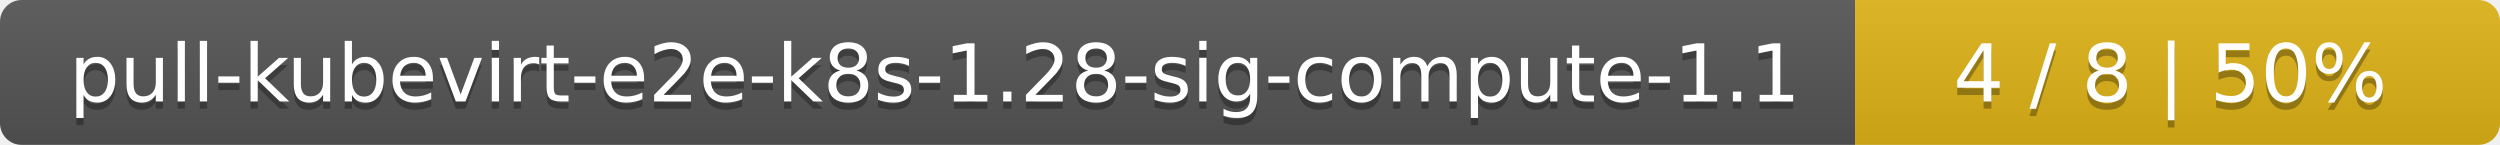
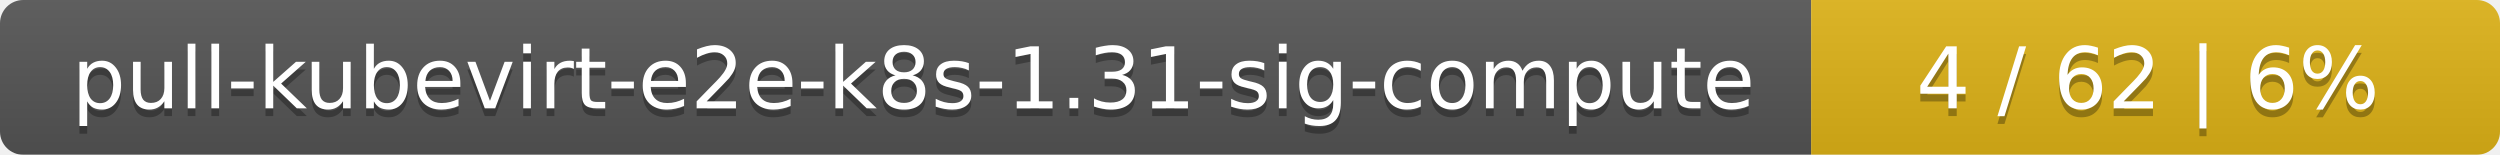
- <svg xmlns="http://www.w3.org/2000/svg" width="345" height="20">
+ <svg xmlns="http://www.w3.org/2000/svg" width="323" height="20">
  <linearGradient id="smooth" x2="0" y2="100%">
    <stop offset="0" stop-color="#bbb" stop-opacity=".1" />
    <stop offset="1" stop-opacity=".1" />
  </linearGradient>
  <mask id="round">
-     <rect width="345" height="20" rx="3" fill="#fff" />
+     <rect width="323" height="20" rx="3" fill="#fff" />
  </mask>
  <g mask="url(#round)">
-     <rect width="256" height="20" fill="#555" />
-     <rect x="256" width="89" height="20" fill="#dfb317" />
-     <rect width="345" height="20" fill="url(#smooth)" />
+     <rect width="234" height="20" fill="#555" />
+     <rect x="234" width="89" height="20" fill="#dfb317" />
+     <rect width="323" height="20" fill="url(#smooth)" />
  </g>
  <g fill="#fff" text-anchor="middle" font-family="DejaVu Sans,Verdana,Geneva,sans-serif" font-size="11">
-     <text x="129" y="15" fill="#010101" fill-opacity=".3">pull-kubevirt-e2e-k8s-1.28-sig-compute-1.1</text>
-     <text x="129" y="14">pull-kubevirt-e2e-k8s-1.28-sig-compute-1.1</text>
-     <text x="299.5" y="15" fill="#010101" fill-opacity=".3">4 / 8    |    50%</text>
-     <text x="299.5" y="14">4 / 8    |    50%</text>
+     <text x="118" y="15" fill="#010101" fill-opacity=".3">pull-kubevirt-e2e-k8s-1.31-sig-compute</text>
+     <text x="118" y="14">pull-kubevirt-e2e-k8s-1.31-sig-compute</text>
+     <text x="277.5" y="15" fill="#010101" fill-opacity=".3">4 / 62    |    6%</text>
+     <text x="277.5" y="14">4 / 62    |    6%</text>
  </g>
</svg>
